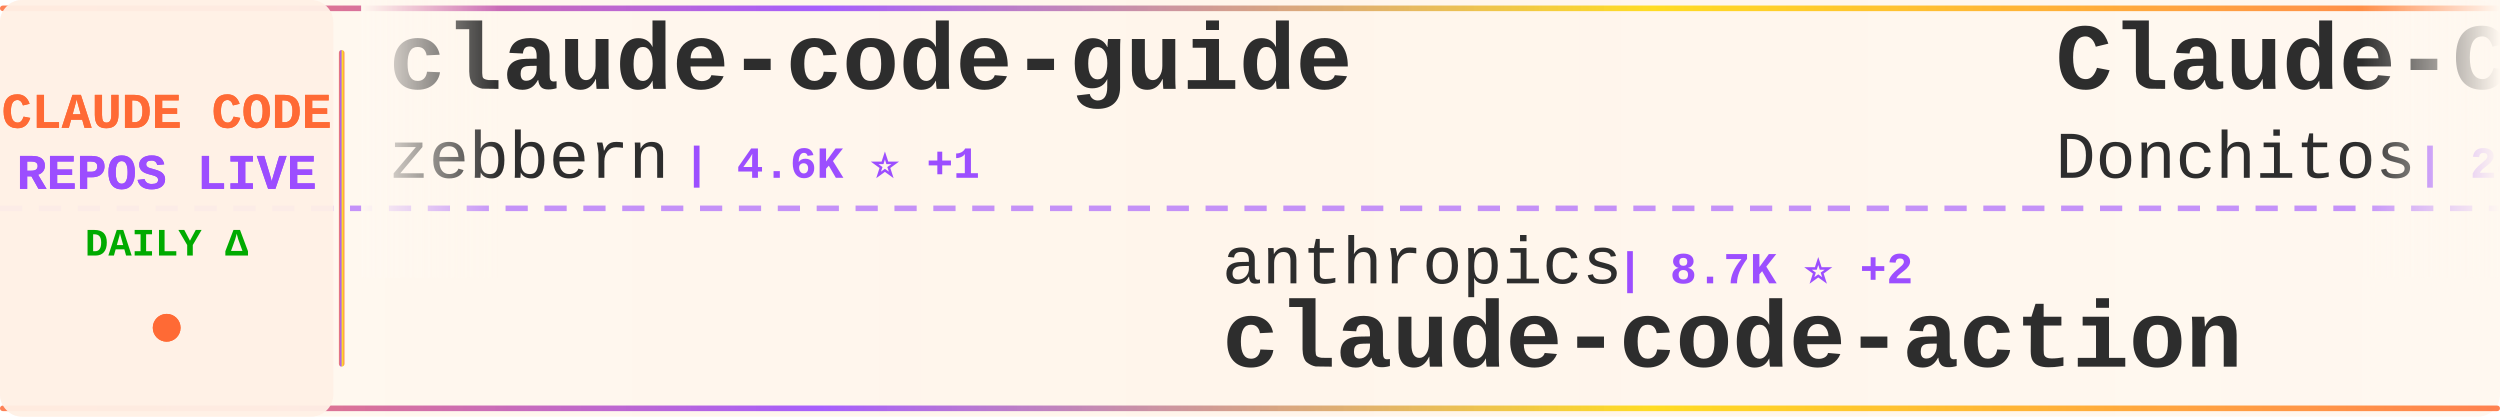
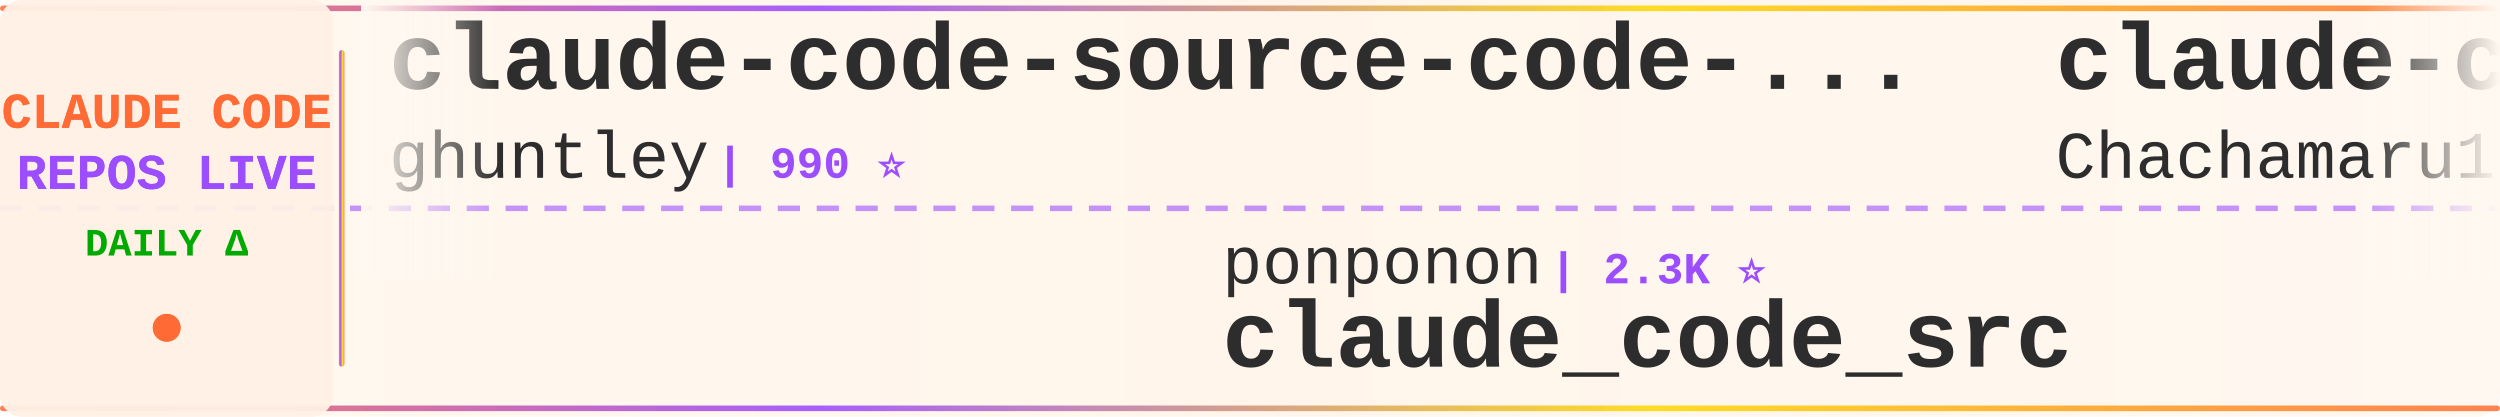
<svg xmlns="http://www.w3.org/2000/svg" width="900" height="150">
  <defs>
    <linearGradient id="tickerBg" x1="0%" y1="0%" x2="100%" y2="0%">
      <stop offset="0%" style="stop-color:#fff8f0;stop-opacity:0.98" />
      <stop offset="50%" style="stop-color:#fff5eb;stop-opacity:1" />
      <stop offset="100%" style="stop-color:#fff8f0;stop-opacity:0.98" />
    </linearGradient>
    <linearGradient id="borderGrad" x1="0%" y1="0%" x2="100%" y2="0%">
      <stop offset="0%" style="stop-color:#FF6B35;stop-opacity:0.85">
        <animate attributeName="stop-opacity" values="0.85;1;0.85" dur="2s" repeatCount="indefinite" />
      </stop>
      <stop offset="33%" style="stop-color:#9C4EFF;stop-opacity:0.9">
        <animate attributeName="stop-opacity" values="0.9;1;0.9" dur="2.2s" repeatCount="indefinite" />
      </stop>
      <stop offset="66%" style="stop-color:#FFD700;stop-opacity:0.85">
        <animate attributeName="stop-opacity" values="0.85;1;0.85" dur="1.8s" repeatCount="indefinite" />
      </stop>
      <stop offset="100%" style="stop-color:#FF6B35;stop-opacity:0.85">
        <animate attributeName="stop-opacity" values="0.85;1;0.85" dur="2s" repeatCount="indefinite" />
      </stop>
    </linearGradient>
    <filter id="textGlow">
      <feGaussianBlur stdDeviation="0.15" result="coloredBlur" />
      <feMerge>
        <feMergeNode in="coloredBlur" />
        <feMergeNode in="SourceGraphic" />
      </feMerge>
    </filter>
    <filter id="metricGlow">
      <feGaussianBlur stdDeviation="0.2" result="coloredBlur" />
      <feMerge>
        <feMergeNode in="coloredBlur" />
        <feMergeNode in="SourceGraphic" />
      </feMerge>
    </filter>
    <linearGradient id="leftFade" x1="0%" y1="0%" x2="100%" y2="0%">
      <stop offset="0%" style="stop-color:#fff8f0;stop-opacity:1" />
      <stop offset="100%" style="stop-color:#fff8f0;stop-opacity:0" />
    </linearGradient>
    <linearGradient id="rightFade" x1="0%" y1="0%" x2="100%" y2="0%">
      <stop offset="0%" style="stop-color:#fff8f0;stop-opacity:0" />
      <stop offset="100%" style="stop-color:#fff8f0;stop-opacity:1" />
    </linearGradient>
  </defs>
  <rect width="900" height="150" fill="url(#tickerBg)" rx="8" />
  <rect x="0" y="2" width="900" height="2" fill="url(#borderGrad)" rx="1" />
  <rect x="0" y="146" width="900" height="2" fill="url(#borderGrad)" rx="1" />
  <line x1="0" y1="75" x2="900" y2="75" stroke="#9C4EFF" stroke-width="2" stroke-dasharray="8 6" opacity="0.6" />
  <rect x="0" y="0" width="120" height="150" fill="#fff0e6" opacity="0.95" rx="8" />
  <text x="60" y="46" font-family="'Courier New', monospace" font-size="18" font-weight="bold" fill="#FF6B35" text-anchor="middle" filter="url(#textGlow)">
    CLAUDE CODE
  </text>
  <text x="60" y="68" font-family="'Courier New', monospace" font-size="18" font-weight="bold" fill="#9C4EFF" text-anchor="middle" filter="url(#textGlow)">
    REPOS LIVE
  </text>
  <text x="60" y="92" font-family="'Courier New', monospace" font-size="14" font-weight="bold" fill="#00aa00" text-anchor="middle">
    DAILY Δ
  </text>
  <circle cx="60" cy="118" r="5" fill="#FF6B35" filter="url(#metricGlow)">
    <animate attributeName="r" values="4;6;4" dur="1.5s" repeatCount="indefinite" />
    <animate attributeName="opacity" values="0.6;1;0.6" dur="1.5s" repeatCount="indefinite" />
  </circle>
  <rect x="122" y="18" width="2" height="114" fill="url(#borderGrad)" rx="1" />
  <clipPath id="tickerClip">
    <rect x="130" y="0" width="770" height="150" />
  </clipPath>
  <g clip-path="url(#tickerClip)">
    <g id="tickerItems">
      <animateTransform attributeName="transform" attributeType="XML" type="translate" from="0 0" to="-3000 0" dur="54s" repeatCount="indefinite" />
      <g transform="translate(0, 0)">
-         <text x="140" y="32" font-family="'Courier New', monospace" font-size="34" font-weight="bold" fill="#2d2d2d">claude-code-guide</text>
-         <text x="140" y="64" font-family="'Courier New', monospace" font-size="24" font-weight="normal" fill="#2d2d2d" opacity="1.0">zebbern</text>
-         <text x="246" y="64" font-family="'Courier New', monospace" font-size="16" font-weight="bold" fill="#9C4EFF"> | 4.6K ⭐ +1</text>
+         <text x="140" y="32" font-family="'Courier New', monospace" font-size="34" font-weight="bold" fill="#2d2d2d">claude-code-source-code-...</text>
+         <text x="140" y="64" font-family="'Courier New', monospace" font-size="24" font-weight="normal" fill="#2d2d2d" opacity="1.0">ghuntley</text>
+         <text x="258" y="64" font-family="'Courier New', monospace" font-size="16" font-weight="bold" fill="#9C4EFF"> | 990 ⭐</text>
      </g>
      <g transform="translate(300, 0)">
-         <text x="140" y="102" font-family="'Courier New', monospace" font-size="24" font-weight="normal" fill="#2d2d2d" opacity="1.0">anthropics</text>
-         <text x="282" y="102" font-family="'Courier New', monospace" font-size="16" font-weight="bold" fill="#9C4EFF"> | 8.7K ⭐ +2</text>
-         <text x="140" y="132" font-family="'Courier New', monospace" font-size="34" font-weight="bold" fill="#2d2d2d">claude-code-action</text>
+         <text x="140" y="102" font-family="'Courier New', monospace" font-size="24" font-weight="normal" fill="#2d2d2d" opacity="1.0">ponponon</text>
+         <text x="258" y="102" font-family="'Courier New', monospace" font-size="16" font-weight="bold" fill="#9C4EFF"> | 2.3K ⭐</text>
+         <text x="140" y="132" font-family="'Courier New', monospace" font-size="34" font-weight="bold" fill="#2d2d2d">claude_code_src</text>
      </g>
      <g transform="translate(600, 0)">
-         <text x="140" y="32" font-family="'Courier New', monospace" font-size="34" font-weight="bold" fill="#2d2d2d">Claude-Code-Game-Studios</text>
-         <text x="140" y="64" font-family="'Courier New', monospace" font-size="24" font-weight="normal" fill="#2d2d2d" opacity="1.0">Donchitos</text>
-         <text x="270" y="64" font-family="'Courier New', monospace" font-size="16" font-weight="bold" fill="#9C4EFF"> | 24.0K ⭐ +20</text>
+         <text x="140" y="32" font-family="'Courier New', monospace" font-size="34" font-weight="bold" fill="#2d2d2d">claude-code-harness</text>
+         <text x="140" y="64" font-family="'Courier New', monospace" font-size="24" font-weight="normal" fill="#2d2d2d" opacity="1.0">Chachamaru127</text>
+         <text x="318" y="64" font-family="'Courier New', monospace" font-size="16" font-weight="bold" fill="#9C4EFF"> | 3.1K ⭐ +1</text>
      </g>
      <g transform="translate(900, 0)">
-         <text x="140" y="102" font-family="'Courier New', monospace" font-size="24" font-weight="normal" fill="#2d2d2d" opacity="1.0">shareAI-lab</text>
-         <text x="294" y="102" font-family="'Courier New', monospace" font-size="16" font-weight="bold" fill="#9C4EFF"> | 74.5K ⭐ +20</text>
-         <text x="140" y="132" font-family="'Courier New', monospace" font-size="34" font-weight="bold" fill="#2d2d2d">learn-claude-code</text>
+         <text x="140" y="102" font-family="'Courier New', monospace" font-size="24" font-weight="normal" fill="#2d2d2d" opacity="1.0">huangjia2019</text>
+         <text x="306" y="102" font-family="'Courier New', monospace" font-size="16" font-weight="bold" fill="#9C4EFF"> | 1.1K ⭐ +1</text>
+         <text x="140" y="132" font-family="'Courier New', monospace" font-size="34" font-weight="bold" fill="#2d2d2d">claude-code-engineering</text>
      </g>
      <g transform="translate(1200, 0)">
-         <text x="140" y="32" font-family="'Courier New', monospace" font-size="34" font-weight="bold" fill="#2d2d2d">system_prompts_leaks</text>
-         <text x="140" y="64" font-family="'Courier New', monospace" font-size="24" font-weight="normal" fill="#2d2d2d" opacity="1.0">asgeirtj</text>
-         <text x="258" y="64" font-family="'Courier New', monospace" font-size="16" font-weight="bold" fill="#9C4EFF"> | 63.1K ⭐ +6</text>
+         <text x="140" y="32" font-family="'Courier New', monospace" font-size="34" font-weight="bold" fill="#2d2d2d">claude-code-workflows</text>
+         <text x="140" y="64" font-family="'Courier New', monospace" font-size="24" font-weight="normal" fill="#2d2d2d" opacity="1.0">OneRedOak</text>
+         <text x="270" y="64" font-family="'Courier New', monospace" font-size="16" font-weight="bold" fill="#9C4EFF"> | 3.9K ⭐</text>
      </g>
      <g transform="translate(1500, 0)">
-         <text x="140" y="102" font-family="'Courier New', monospace" font-size="24" font-weight="normal" fill="#2d2d2d" opacity="1.0">KPR111</text>
-         <text x="234" y="102" font-family="'Courier New', monospace" font-size="16" font-weight="bold" fill="#9C4EFF"> | 18 ⭐</text>
-         <text x="140" y="132" font-family="'Courier New', monospace" font-size="34" font-weight="bold" fill="#2d2d2d">Claude-Code</text>
+         <text x="140" y="102" font-family="'Courier New', monospace" font-size="24" font-weight="normal" fill="#2d2d2d" opacity="1.0">Pimzino</text>
+         <text x="246" y="102" font-family="'Courier New', monospace" font-size="16" font-weight="bold" fill="#9C4EFF"> | 3.8K ⭐</text>
+         <text x="140" y="132" font-family="'Courier New', monospace" font-size="34" font-weight="bold" fill="#2d2d2d">claude-code-spec-workflo...</text>
      </g>
      <g transform="translate(1800, 0)">
-         <text x="140" y="32" font-family="'Courier New', monospace" font-size="34" font-weight="bold" fill="#2d2d2d">claude-code-sourcemap</text>
-         <text x="140" y="64" font-family="'Courier New', monospace" font-size="24" font-weight="normal" fill="#2d2d2d" opacity="1.0">ChinaSiro</text>
-         <text x="270" y="64" font-family="'Courier New', monospace" font-size="16" font-weight="bold" fill="#9C4EFF"> | 9.6K ⭐</text>
+         <text x="140" y="32" font-family="'Courier New', monospace" font-size="34" font-weight="bold" fill="#2d2d2d">claude-code-cli</text>
+         <text x="140" y="64" font-family="'Courier New', monospace" font-size="24" font-weight="normal" fill="#2d2d2d" opacity="1.0">huangserva</text>
+         <text x="282" y="64" font-family="'Courier New', monospace" font-size="16" font-weight="bold" fill="#9C4EFF"> | 623 ⭐</text>
      </g>
      <g transform="translate(2100, 0)">
-         <text x="140" y="102" font-family="'Courier New', monospace" font-size="24" font-weight="normal" fill="#2d2d2d" opacity="1.0">nicedreamzapp</text>
-         <text x="318" y="102" font-family="'Courier New', monospace" font-size="16" font-weight="bold" fill="#9C4EFF"> | 3.2K ⭐</text>
-         <text x="140" y="132" font-family="'Courier New', monospace" font-size="34" font-weight="bold" fill="#2d2d2d">claude-code-local</text>
+         <text x="140" y="102" font-family="'Courier New', monospace" font-size="24" font-weight="normal" fill="#2d2d2d" opacity="1.0">ding113</text>
+         <text x="246" y="102" font-family="'Courier New', monospace" font-size="16" font-weight="bold" fill="#9C4EFF"> | 3.3K ⭐ +1</text>
+         <text x="140" y="132" font-family="'Courier New', monospace" font-size="34" font-weight="bold" fill="#2d2d2d">claude-code-hub</text>
      </g>
      <g transform="translate(2400, 0)">
-         <text x="140" y="32" font-family="'Courier New', monospace" font-size="34" font-weight="bold" fill="#2d2d2d">awesome-claude-code</text>
-         <text x="140" y="64" font-family="'Courier New', monospace" font-size="24" font-weight="normal" fill="#2d2d2d" opacity="1.0">jqueryscript</text>
-         <text x="306" y="64" font-family="'Courier New', monospace" font-size="16" font-weight="bold" fill="#9C4EFF"> | 501 ⭐</text>
+         <text x="140" y="32" font-family="'Courier New', monospace" font-size="34" font-weight="bold" fill="#2d2d2d">claude-code-source</text>
+         <text x="140" y="64" font-family="'Courier New', monospace" font-size="24" font-weight="normal" fill="#2d2d2d" opacity="1.0">JrCx7scC</text>
+         <text x="258" y="64" font-family="'Courier New', monospace" font-size="16" font-weight="bold" fill="#9C4EFF"> | 373 ⭐</text>
      </g>
      <g transform="translate(2700, 0)">
-         <text x="140" y="102" font-family="'Courier New', monospace" font-size="24" font-weight="normal" fill="#2d2d2d" opacity="1.0">VILA-Lab</text>
-         <text x="258" y="102" font-family="'Courier New', monospace" font-size="16" font-weight="bold" fill="#9C4EFF"> | 2.1K ⭐</text>
-         <text x="140" y="132" font-family="'Courier New', monospace" font-size="34" font-weight="bold" fill="#2d2d2d">Dive-into-Claude-Code</text>
+         <text x="140" y="102" font-family="'Courier New', monospace" font-size="24" font-weight="normal" fill="#2d2d2d" opacity="1.0">kodu-ai</text>
+         <text x="246" y="102" font-family="'Courier New', monospace" font-size="16" font-weight="bold" fill="#9C4EFF"> | 5.2K ⭐</text>
+         <text x="140" y="132" font-family="'Courier New', monospace" font-size="34" font-weight="bold" fill="#2d2d2d">claude-coder</text>
      </g>
      <g transform="translate(3000, 0)">
-         <text x="140" y="32" font-family="'Courier New', monospace" font-size="34" font-weight="bold" fill="#2d2d2d">claude-code-guide</text>
-         <text x="140" y="64" font-family="'Courier New', monospace" font-size="24" font-weight="normal" fill="#2d2d2d" opacity="1.0">zebbern</text>
-         <text x="246" y="64" font-family="'Courier New', monospace" font-size="16" font-weight="bold" fill="#9C4EFF"> | 4.6K ⭐ +1</text>
+         <text x="140" y="32" font-family="'Courier New', monospace" font-size="34" font-weight="bold" fill="#2d2d2d">claude-code-source-code-...</text>
+         <text x="140" y="64" font-family="'Courier New', monospace" font-size="24" font-weight="normal" fill="#2d2d2d" opacity="1.0">ghuntley</text>
+         <text x="258" y="64" font-family="'Courier New', monospace" font-size="16" font-weight="bold" fill="#9C4EFF"> | 990 ⭐</text>
      </g>
      <g transform="translate(3300, 0)">
-         <text x="140" y="102" font-family="'Courier New', monospace" font-size="24" font-weight="normal" fill="#2d2d2d" opacity="1.0">anthropics</text>
-         <text x="282" y="102" font-family="'Courier New', monospace" font-size="16" font-weight="bold" fill="#9C4EFF"> | 8.7K ⭐ +2</text>
-         <text x="140" y="132" font-family="'Courier New', monospace" font-size="34" font-weight="bold" fill="#2d2d2d">claude-code-action</text>
+         <text x="140" y="102" font-family="'Courier New', monospace" font-size="24" font-weight="normal" fill="#2d2d2d" opacity="1.0">ponponon</text>
+         <text x="258" y="102" font-family="'Courier New', monospace" font-size="16" font-weight="bold" fill="#9C4EFF"> | 2.3K ⭐</text>
+         <text x="140" y="132" font-family="'Courier New', monospace" font-size="34" font-weight="bold" fill="#2d2d2d">claude_code_src</text>
      </g>
      <g transform="translate(3600, 0)">
-         <text x="140" y="32" font-family="'Courier New', monospace" font-size="34" font-weight="bold" fill="#2d2d2d">Claude-Code-Game-Studios</text>
-         <text x="140" y="64" font-family="'Courier New', monospace" font-size="24" font-weight="normal" fill="#2d2d2d" opacity="1.0">Donchitos</text>
-         <text x="270" y="64" font-family="'Courier New', monospace" font-size="16" font-weight="bold" fill="#9C4EFF"> | 24.0K ⭐ +20</text>
+         <text x="140" y="32" font-family="'Courier New', monospace" font-size="34" font-weight="bold" fill="#2d2d2d">claude-code-harness</text>
+         <text x="140" y="64" font-family="'Courier New', monospace" font-size="24" font-weight="normal" fill="#2d2d2d" opacity="1.0">Chachamaru127</text>
+         <text x="318" y="64" font-family="'Courier New', monospace" font-size="16" font-weight="bold" fill="#9C4EFF"> | 3.1K ⭐ +1</text>
      </g>
      <g transform="translate(3900, 0)">
-         <text x="140" y="102" font-family="'Courier New', monospace" font-size="24" font-weight="normal" fill="#2d2d2d" opacity="1.0">shareAI-lab</text>
-         <text x="294" y="102" font-family="'Courier New', monospace" font-size="16" font-weight="bold" fill="#9C4EFF"> | 74.5K ⭐ +20</text>
-         <text x="140" y="132" font-family="'Courier New', monospace" font-size="34" font-weight="bold" fill="#2d2d2d">learn-claude-code</text>
+         <text x="140" y="102" font-family="'Courier New', monospace" font-size="24" font-weight="normal" fill="#2d2d2d" opacity="1.0">huangjia2019</text>
+         <text x="306" y="102" font-family="'Courier New', monospace" font-size="16" font-weight="bold" fill="#9C4EFF"> | 1.1K ⭐ +1</text>
+         <text x="140" y="132" font-family="'Courier New', monospace" font-size="34" font-weight="bold" fill="#2d2d2d">claude-code-engineering</text>
      </g>
    </g>
  </g>
  <rect x="130" y="0" width="50" height="100" fill="url(#leftFade)" />
  <rect x="850" y="0" width="50" height="100" fill="url(#rightFade)" />
</svg>
